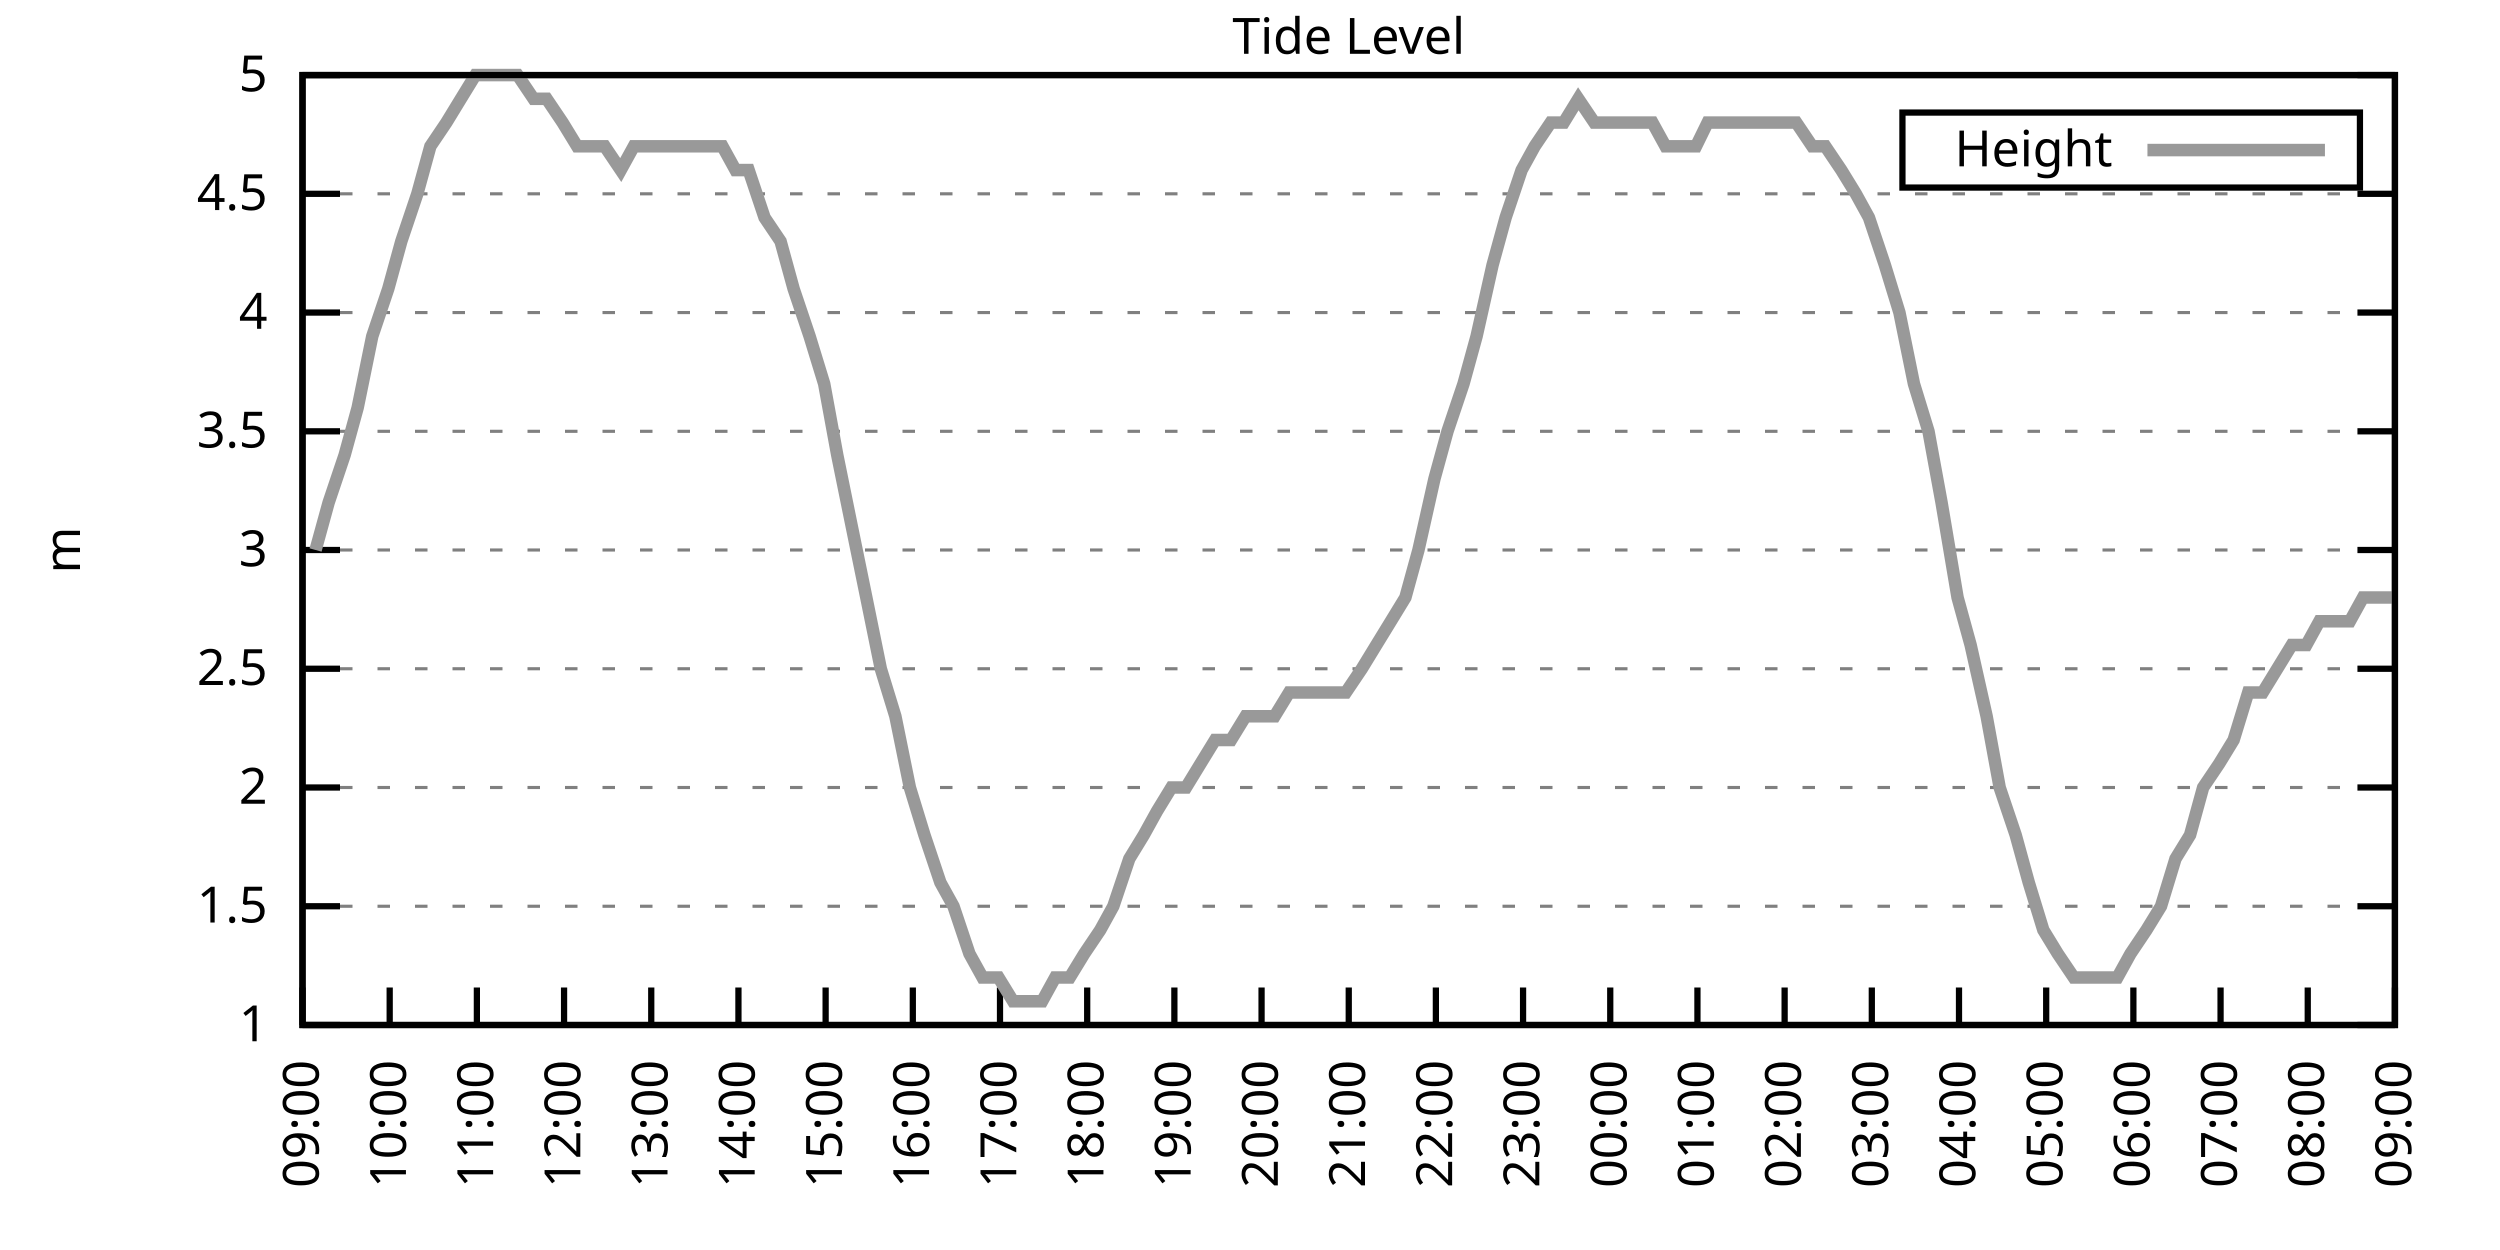
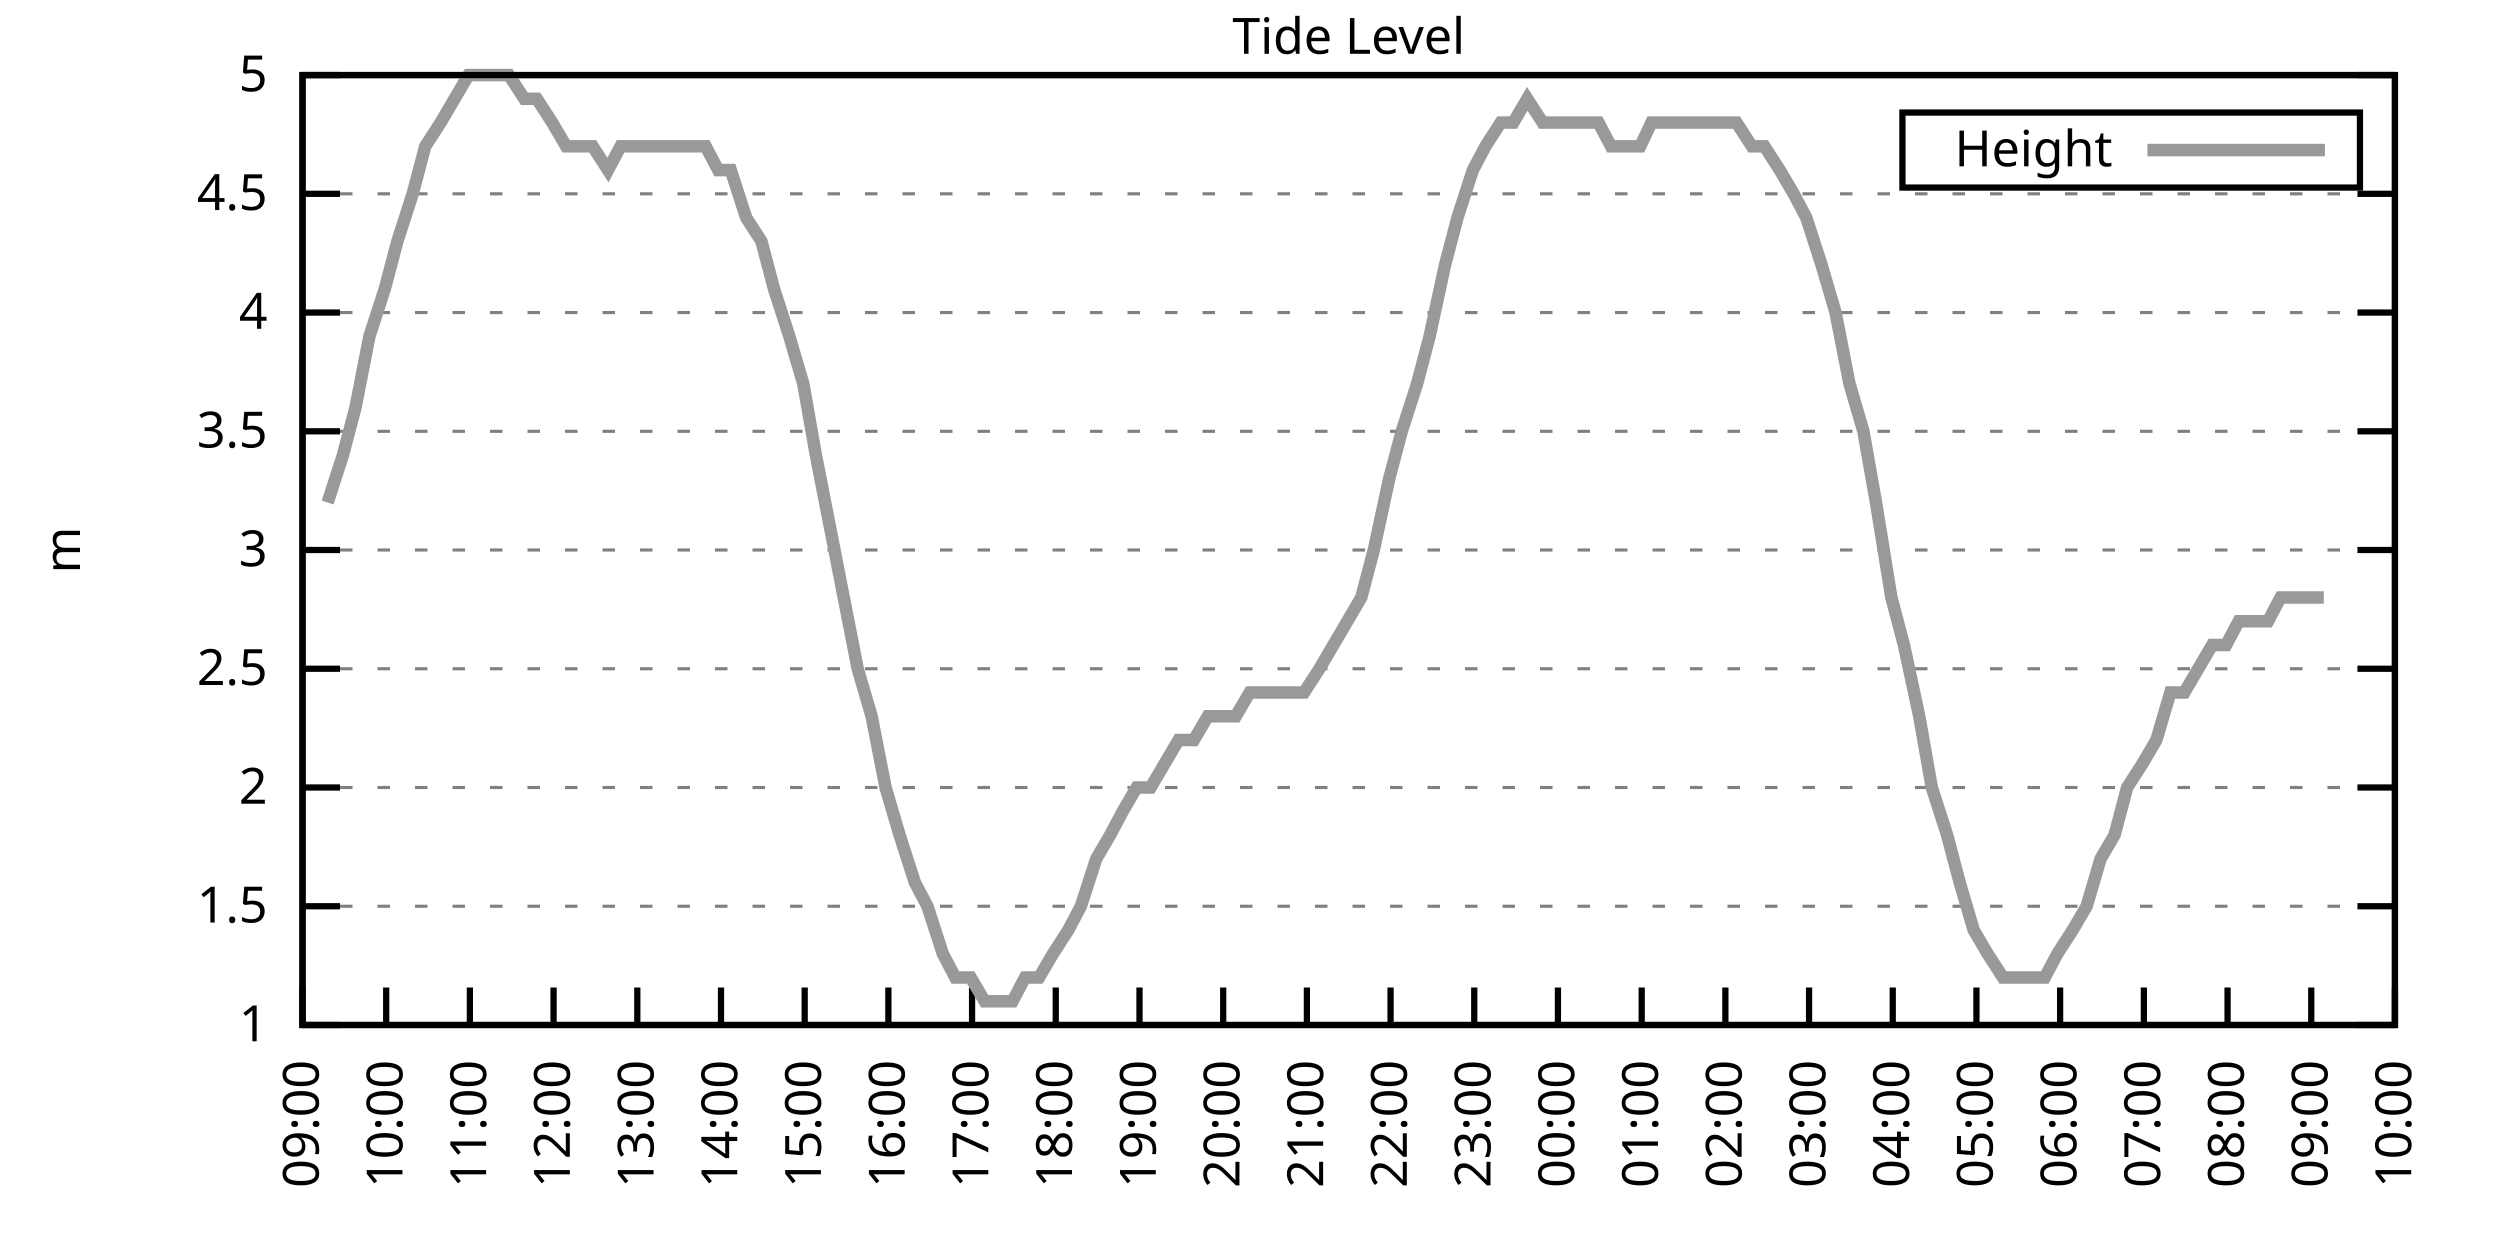
<svg xmlns="http://www.w3.org/2000/svg" xmlns:xlink="http://www.w3.org/1999/xlink" width="400" height="200" viewBox="0 0 400 200">
  <g id="gnuplot_canvas">
    <rect x="0" y="0" width="400" height="200" fill="none" />
    <defs>
      <circle id="gpDot" r="0.5" stroke-width="0.5" stroke="currentColor" />
      <path id="gpPt0" stroke-width="0.333" stroke="currentColor" d="M-1,0 h2 M0,-1 v2" />
      <path id="gpPt1" stroke-width="0.333" stroke="currentColor" d="M-1,-1 L1,1 M1,-1 L-1,1" />
      <path id="gpPt2" stroke-width="0.333" stroke="currentColor" d="M-1,0 L1,0 M0,-1 L0,1 M-1,-1 L1,1 M-1,1 L1,-1" />
      <rect id="gpPt3" stroke-width="0.333" stroke="currentColor" x="-1" y="-1" width="2" height="2" />
      <rect id="gpPt4" stroke-width="0.333" stroke="currentColor" fill="currentColor" x="-1" y="-1" width="2" height="2" />
      <circle id="gpPt5" stroke-width="0.333" stroke="currentColor" cx="0" cy="0" r="1" />
      <use xlink:href="#gpPt5" id="gpPt6" fill="currentColor" stroke="none" />
      <path id="gpPt7" stroke-width="0.333" stroke="currentColor" d="M0,-1.33 L-1.33,0.67 L1.33,0.67 z" />
      <use xlink:href="#gpPt7" id="gpPt8" fill="currentColor" stroke="none" />
      <use xlink:href="#gpPt7" id="gpPt9" stroke="currentColor" transform="rotate(180)" />
      <use xlink:href="#gpPt9" id="gpPt10" fill="currentColor" stroke="none" />
      <use xlink:href="#gpPt3" id="gpPt11" stroke="currentColor" transform="rotate(45)" />
      <use xlink:href="#gpPt11" id="gpPt12" fill="currentColor" stroke="none" />
      <path id="gpPt13" stroke-width="0.333" stroke="currentColor" d="M0,1.330 L1.265,0.411 L0.782,-1.067 L-0.782,-1.076 L-1.265,0.411 z" />
      <use xlink:href="#gpPt13" id="gpPt14" fill="currentColor" stroke="none" />
      <filter id="textbox" filterUnits="objectBoundingBox" x="0" y="0" height="1" width="1">
        <feFlood flood-color="white" flood-opacity="1" result="bgnd" />
        <feComposite in="SourceGraphic" in2="bgnd" operator="atop" />
      </filter>
      <filter id="greybox" filterUnits="objectBoundingBox" x="0" y="0" height="1" width="1">
        <feFlood flood-color="lightgrey" flood-opacity="1" result="grey" />
        <feComposite in="SourceGraphic" in2="grey" operator="atop" />
      </filter>
    </defs>
    <g fill="none" color="white" stroke="currentColor" stroke-width="1.00" stroke-linecap="butt" stroke-linejoin="miter">
</g>
    <g fill="none" color="black" stroke="currentColor" stroke-width="1.00" stroke-linecap="butt" stroke-linejoin="miter">
      <g stroke="none" shape-rendering="crispEdges">
        <polygon fill="rgb(255, 255, 255)" points="48.40,164.00 383.18,164.00 383.18,12.02 48.40,12.02 " />
      </g>
    </g>
    <g fill="none" color="black" stroke="currentColor" stroke-width="1.00" stroke-linecap="butt" stroke-linejoin="miter">
</g>
    <g fill="none" color="black" stroke="black" stroke-width="0.50" stroke-linecap="butt" stroke-linejoin="miter">
</g>
    <g fill="none" color="gray" stroke="currentColor" stroke-width="0.50" stroke-linecap="butt" stroke-linejoin="miter">
      <path stroke="gray" stroke-dasharray="2,4" class="gridline" d="M48.40,164.00 L383.19,164.00  " />
    </g>
    <g fill="none" color="gray" stroke="gray" stroke-width="1.00" stroke-linecap="butt" stroke-linejoin="miter">
</g>
    <g fill="none" color="black" stroke="currentColor" stroke-width="1.00" stroke-linecap="butt" stroke-linejoin="miter">
      <path stroke="black" d="M48.40,164.00 L54.40,164.00 M383.19,164.00 L377.19,164.00  " />
      <g transform="translate(42.80,166.60)" stroke="none" fill="black" font-family="Sans" font-size="8.00" text-anchor="end">
        <text>
          <tspan font-family="Sans"> 1</tspan>
        </text>
      </g>
    </g>
    <g fill="none" color="black" stroke="currentColor" stroke-width="1.00" stroke-linecap="butt" stroke-linejoin="miter">
</g>
    <g fill="none" color="black" stroke="black" stroke-width="0.50" stroke-linecap="butt" stroke-linejoin="miter">
</g>
    <g fill="none" color="gray" stroke="currentColor" stroke-width="0.50" stroke-linecap="butt" stroke-linejoin="miter">
      <path stroke="gray" stroke-dasharray="2,4" class="gridline" d="M48.40,145.00 L383.19,145.00  " />
    </g>
    <g fill="none" color="gray" stroke="gray" stroke-width="1.00" stroke-linecap="butt" stroke-linejoin="miter">
</g>
    <g fill="none" color="black" stroke="currentColor" stroke-width="1.00" stroke-linecap="butt" stroke-linejoin="miter">
      <path stroke="black" d="M48.40,145.00 L54.40,145.00 M383.19,145.00 L377.19,145.00  " />
      <g transform="translate(42.80,147.60)" stroke="none" fill="black" font-family="Sans" font-size="8.00" text-anchor="end">
        <text>
          <tspan font-family="Sans"> 1.5</tspan>
        </text>
      </g>
    </g>
    <g fill="none" color="black" stroke="currentColor" stroke-width="1.00" stroke-linecap="butt" stroke-linejoin="miter">
</g>
    <g fill="none" color="black" stroke="black" stroke-width="0.50" stroke-linecap="butt" stroke-linejoin="miter">
</g>
    <g fill="none" color="gray" stroke="currentColor" stroke-width="0.50" stroke-linecap="butt" stroke-linejoin="miter">
      <path stroke="gray" stroke-dasharray="2,4" class="gridline" d="M48.40,126.00 L383.19,126.00  " />
    </g>
    <g fill="none" color="gray" stroke="gray" stroke-width="1.00" stroke-linecap="butt" stroke-linejoin="miter">
</g>
    <g fill="none" color="black" stroke="currentColor" stroke-width="1.00" stroke-linecap="butt" stroke-linejoin="miter">
      <path stroke="black" d="M48.40,126.00 L54.40,126.00 M383.19,126.00 L377.19,126.00  " />
      <g transform="translate(42.80,128.60)" stroke="none" fill="black" font-family="Sans" font-size="8.00" text-anchor="end">
        <text>
          <tspan font-family="Sans"> 2</tspan>
        </text>
      </g>
    </g>
    <g fill="none" color="black" stroke="currentColor" stroke-width="1.00" stroke-linecap="butt" stroke-linejoin="miter">
</g>
    <g fill="none" color="black" stroke="black" stroke-width="0.50" stroke-linecap="butt" stroke-linejoin="miter">
</g>
    <g fill="none" color="gray" stroke="currentColor" stroke-width="0.50" stroke-linecap="butt" stroke-linejoin="miter">
      <path stroke="gray" stroke-dasharray="2,4" class="gridline" d="M48.40,107.00 L383.19,107.00  " />
    </g>
    <g fill="none" color="gray" stroke="gray" stroke-width="1.00" stroke-linecap="butt" stroke-linejoin="miter">
</g>
    <g fill="none" color="black" stroke="currentColor" stroke-width="1.00" stroke-linecap="butt" stroke-linejoin="miter">
      <path stroke="black" d="M48.40,107.00 L54.40,107.00 M383.19,107.00 L377.19,107.00  " />
      <g transform="translate(42.80,109.60)" stroke="none" fill="black" font-family="Sans" font-size="8.00" text-anchor="end">
        <text>
          <tspan font-family="Sans"> 2.5</tspan>
        </text>
      </g>
    </g>
    <g fill="none" color="black" stroke="currentColor" stroke-width="1.00" stroke-linecap="butt" stroke-linejoin="miter">
</g>
    <g fill="none" color="black" stroke="black" stroke-width="0.50" stroke-linecap="butt" stroke-linejoin="miter">
</g>
    <g fill="none" color="gray" stroke="currentColor" stroke-width="0.50" stroke-linecap="butt" stroke-linejoin="miter">
      <path stroke="gray" stroke-dasharray="2,4" class="gridline" d="M48.40,88.00 L383.19,88.00  " />
    </g>
    <g fill="none" color="gray" stroke="gray" stroke-width="1.00" stroke-linecap="butt" stroke-linejoin="miter">
</g>
    <g fill="none" color="black" stroke="currentColor" stroke-width="1.00" stroke-linecap="butt" stroke-linejoin="miter">
      <path stroke="black" d="M48.40,88.00 L54.40,88.00 M383.19,88.00 L377.19,88.00  " />
      <g transform="translate(42.80,90.60)" stroke="none" fill="black" font-family="Sans" font-size="8.00" text-anchor="end">
        <text>
          <tspan font-family="Sans"> 3</tspan>
        </text>
      </g>
    </g>
    <g fill="none" color="black" stroke="currentColor" stroke-width="1.00" stroke-linecap="butt" stroke-linejoin="miter">
</g>
    <g fill="none" color="black" stroke="black" stroke-width="0.50" stroke-linecap="butt" stroke-linejoin="miter">
</g>
    <g fill="none" color="gray" stroke="currentColor" stroke-width="0.50" stroke-linecap="butt" stroke-linejoin="miter">
      <path stroke="gray" stroke-dasharray="2,4" class="gridline" d="M48.40,69.01 L383.19,69.01  " />
    </g>
    <g fill="none" color="gray" stroke="gray" stroke-width="1.00" stroke-linecap="butt" stroke-linejoin="miter">
</g>
    <g fill="none" color="black" stroke="currentColor" stroke-width="1.00" stroke-linecap="butt" stroke-linejoin="miter">
      <path stroke="black" d="M48.40,69.01 L54.40,69.01 M383.19,69.01 L377.19,69.01  " />
      <g transform="translate(42.80,71.61)" stroke="none" fill="black" font-family="Sans" font-size="8.00" text-anchor="end">
        <text>
          <tspan font-family="Sans"> 3.5</tspan>
        </text>
      </g>
    </g>
    <g fill="none" color="black" stroke="currentColor" stroke-width="1.00" stroke-linecap="butt" stroke-linejoin="miter">
</g>
    <g fill="none" color="black" stroke="black" stroke-width="0.50" stroke-linecap="butt" stroke-linejoin="miter">
</g>
    <g fill="none" color="gray" stroke="currentColor" stroke-width="0.50" stroke-linecap="butt" stroke-linejoin="miter">
      <path stroke="gray" stroke-dasharray="2,4" class="gridline" d="M48.40,50.01 L383.19,50.01  " />
    </g>
    <g fill="none" color="gray" stroke="gray" stroke-width="1.00" stroke-linecap="butt" stroke-linejoin="miter">
</g>
    <g fill="none" color="black" stroke="currentColor" stroke-width="1.00" stroke-linecap="butt" stroke-linejoin="miter">
      <path stroke="black" d="M48.40,50.01 L54.40,50.01 M383.19,50.01 L377.19,50.01  " />
      <g transform="translate(42.80,52.61)" stroke="none" fill="black" font-family="Sans" font-size="8.00" text-anchor="end">
        <text>
          <tspan font-family="Sans"> 4</tspan>
        </text>
      </g>
    </g>
    <g fill="none" color="black" stroke="currentColor" stroke-width="1.00" stroke-linecap="butt" stroke-linejoin="miter">
</g>
    <g fill="none" color="black" stroke="black" stroke-width="0.50" stroke-linecap="butt" stroke-linejoin="miter">
</g>
    <g fill="none" color="gray" stroke="currentColor" stroke-width="0.50" stroke-linecap="butt" stroke-linejoin="miter">
      <path stroke="gray" stroke-dasharray="2,4" class="gridline" d="M48.40,31.01 L383.19,31.01  " />
    </g>
    <g fill="none" color="gray" stroke="gray" stroke-width="1.00" stroke-linecap="butt" stroke-linejoin="miter">
</g>
    <g fill="none" color="black" stroke="currentColor" stroke-width="1.00" stroke-linecap="butt" stroke-linejoin="miter">
      <path stroke="black" d="M48.40,31.01 L54.40,31.01 M383.19,31.01 L377.19,31.01  " />
      <g transform="translate(42.80,33.61)" stroke="none" fill="black" font-family="Sans" font-size="8.00" text-anchor="end">
        <text>
          <tspan font-family="Sans"> 4.5</tspan>
        </text>
      </g>
    </g>
    <g fill="none" color="black" stroke="currentColor" stroke-width="1.00" stroke-linecap="butt" stroke-linejoin="miter">
</g>
    <g fill="none" color="black" stroke="black" stroke-width="0.50" stroke-linecap="butt" stroke-linejoin="miter">
</g>
    <g fill="none" color="gray" stroke="currentColor" stroke-width="0.50" stroke-linecap="butt" stroke-linejoin="miter">
      <path stroke="gray" stroke-dasharray="2,4" class="gridline" d="M48.40,12.01 L383.19,12.01  " />
    </g>
    <g fill="none" color="gray" stroke="gray" stroke-width="1.00" stroke-linecap="butt" stroke-linejoin="miter">
</g>
    <g fill="none" color="black" stroke="currentColor" stroke-width="1.00" stroke-linecap="butt" stroke-linejoin="miter">
      <path stroke="black" d="M48.40,12.01 L54.40,12.01 M383.19,12.01 L377.19,12.01  " />
      <g transform="translate(42.80,14.61)" stroke="none" fill="black" font-family="Sans" font-size="8.00" text-anchor="end">
        <text>
          <tspan font-family="Sans"> 5</tspan>
        </text>
      </g>
    </g>
    <g fill="none" color="black" stroke="currentColor" stroke-width="1.00" stroke-linecap="butt" stroke-linejoin="miter">
      <path stroke="black" d="M48.40,164.00 L48.40,158.00  " />
      <g transform="translate(51.00,169.60) rotate(270.00)" stroke="none" fill="black" font-family="Sans" font-size="8.00" text-anchor="end">
        <text>
          <tspan font-family="Sans">09:00</tspan>
        </text>
      </g>
    </g>
    <g fill="none" color="black" stroke="currentColor" stroke-width="1.00" stroke-linecap="butt" stroke-linejoin="miter">
-       <path stroke="black" d="M62.35,164.00 L62.35,158.00  " />
-       <g transform="translate(64.95,169.60) rotate(270.00)" stroke="none" fill="black" font-family="Sans" font-size="8.00" text-anchor="end">
+       <path stroke="black" d="M61.79,164.00 L61.79,158.00  " />
+       <g transform="translate(64.39,169.60) rotate(270.00)" stroke="none" fill="black" font-family="Sans" font-size="8.00" text-anchor="end">
        <text>
          <tspan font-family="Sans">10:00</tspan>
        </text>
      </g>
    </g>
    <g fill="none" color="black" stroke="currentColor" stroke-width="1.00" stroke-linecap="butt" stroke-linejoin="miter">
-       <path stroke="black" d="M76.30,164.00 L76.30,158.00  " />
-       <g transform="translate(78.90,169.60) rotate(270.00)" stroke="none" fill="black" font-family="Sans" font-size="8.00" text-anchor="end">
+       <path stroke="black" d="M75.18,164.00 L75.18,158.00  " />
+       <g transform="translate(77.78,169.60) rotate(270.00)" stroke="none" fill="black" font-family="Sans" font-size="8.00" text-anchor="end">
        <text>
          <tspan font-family="Sans">11:00</tspan>
        </text>
      </g>
    </g>
    <g fill="none" color="black" stroke="currentColor" stroke-width="1.00" stroke-linecap="butt" stroke-linejoin="miter">
-       <path stroke="black" d="M90.25,164.00 L90.25,158.00  " />
-       <g transform="translate(92.85,169.60) rotate(270.00)" stroke="none" fill="black" font-family="Sans" font-size="8.00" text-anchor="end">
+       <path stroke="black" d="M88.57,164.00 L88.57,158.00  " />
+       <g transform="translate(91.17,169.60) rotate(270.00)" stroke="none" fill="black" font-family="Sans" font-size="8.00" text-anchor="end">
        <text>
          <tspan font-family="Sans">12:00</tspan>
        </text>
      </g>
    </g>
    <g fill="none" color="black" stroke="currentColor" stroke-width="1.00" stroke-linecap="butt" stroke-linejoin="miter">
-       <path stroke="black" d="M104.20,164.00 L104.20,158.00  " />
-       <g transform="translate(106.80,169.60) rotate(270.00)" stroke="none" fill="black" font-family="Sans" font-size="8.00" text-anchor="end">
+       <path stroke="black" d="M101.97,164.00 L101.97,158.00  " />
+       <g transform="translate(104.57,169.60) rotate(270.00)" stroke="none" fill="black" font-family="Sans" font-size="8.00" text-anchor="end">
        <text>
          <tspan font-family="Sans">13:00</tspan>
        </text>
      </g>
    </g>
    <g fill="none" color="black" stroke="currentColor" stroke-width="1.00" stroke-linecap="butt" stroke-linejoin="miter">
-       <path stroke="black" d="M118.15,164.00 L118.15,158.00  " />
-       <g transform="translate(120.75,169.60) rotate(270.00)" stroke="none" fill="black" font-family="Sans" font-size="8.00" text-anchor="end">
+       <path stroke="black" d="M115.36,164.00 L115.36,158.00  " />
+       <g transform="translate(117.96,169.60) rotate(270.00)" stroke="none" fill="black" font-family="Sans" font-size="8.00" text-anchor="end">
        <text>
          <tspan font-family="Sans">14:00</tspan>
        </text>
      </g>
    </g>
    <g fill="none" color="black" stroke="currentColor" stroke-width="1.00" stroke-linecap="butt" stroke-linejoin="miter">
-       <path stroke="black" d="M132.10,164.00 L132.10,158.00  " />
-       <g transform="translate(134.70,169.60) rotate(270.00)" stroke="none" fill="black" font-family="Sans" font-size="8.00" text-anchor="end">
+       <path stroke="black" d="M128.75,164.00 L128.75,158.00  " />
+       <g transform="translate(131.35,169.60) rotate(270.00)" stroke="none" fill="black" font-family="Sans" font-size="8.00" text-anchor="end">
        <text>
          <tspan font-family="Sans">15:00</tspan>
        </text>
      </g>
    </g>
    <g fill="none" color="black" stroke="currentColor" stroke-width="1.00" stroke-linecap="butt" stroke-linejoin="miter">
-       <path stroke="black" d="M146.05,164.00 L146.05,158.00  " />
-       <g transform="translate(148.65,169.60) rotate(270.00)" stroke="none" fill="black" font-family="Sans" font-size="8.00" text-anchor="end">
+       <path stroke="black" d="M142.14,164.00 L142.14,158.00  " />
+       <g transform="translate(144.74,169.60) rotate(270.00)" stroke="none" fill="black" font-family="Sans" font-size="8.00" text-anchor="end">
        <text>
          <tspan font-family="Sans">16:00</tspan>
        </text>
      </g>
    </g>
    <g fill="none" color="black" stroke="currentColor" stroke-width="1.00" stroke-linecap="butt" stroke-linejoin="miter">
-       <path stroke="black" d="M160.00,164.00 L160.00,158.00  " />
-       <g transform="translate(162.60,169.60) rotate(270.00)" stroke="none" fill="black" font-family="Sans" font-size="8.00" text-anchor="end">
+       <path stroke="black" d="M155.53,164.00 L155.53,158.00  " />
+       <g transform="translate(158.13,169.60) rotate(270.00)" stroke="none" fill="black" font-family="Sans" font-size="8.00" text-anchor="end">
        <text>
          <tspan font-family="Sans">17:00</tspan>
        </text>
      </g>
    </g>
    <g fill="none" color="black" stroke="currentColor" stroke-width="1.00" stroke-linecap="butt" stroke-linejoin="miter">
-       <path stroke="black" d="M173.95,164.00 L173.95,158.00  " />
-       <g transform="translate(176.55,169.60) rotate(270.00)" stroke="none" fill="black" font-family="Sans" font-size="8.00" text-anchor="end">
+       <path stroke="black" d="M168.92,164.00 L168.92,158.00  " />
+       <g transform="translate(171.52,169.60) rotate(270.00)" stroke="none" fill="black" font-family="Sans" font-size="8.00" text-anchor="end">
        <text>
          <tspan font-family="Sans">18:00</tspan>
        </text>
      </g>
    </g>
    <g fill="none" color="black" stroke="currentColor" stroke-width="1.00" stroke-linecap="butt" stroke-linejoin="miter">
-       <path stroke="black" d="M187.90,164.00 L187.90,158.00  " />
-       <g transform="translate(190.50,169.60) rotate(270.00)" stroke="none" fill="black" font-family="Sans" font-size="8.00" text-anchor="end">
+       <path stroke="black" d="M182.32,164.00 L182.32,158.00  " />
+       <g transform="translate(184.92,169.60) rotate(270.00)" stroke="none" fill="black" font-family="Sans" font-size="8.00" text-anchor="end">
        <text>
          <tspan font-family="Sans">19:00</tspan>
        </text>
      </g>
    </g>
    <g fill="none" color="black" stroke="currentColor" stroke-width="1.00" stroke-linecap="butt" stroke-linejoin="miter">
-       <path stroke="black" d="M201.85,164.00 L201.85,158.00  " />
-       <g transform="translate(204.45,169.60) rotate(270.00)" stroke="none" fill="black" font-family="Sans" font-size="8.00" text-anchor="end">
+       <path stroke="black" d="M195.71,164.00 L195.71,158.00  " />
+       <g transform="translate(198.31,169.60) rotate(270.00)" stroke="none" fill="black" font-family="Sans" font-size="8.00" text-anchor="end">
        <text>
          <tspan font-family="Sans">20:00</tspan>
        </text>
      </g>
    </g>
    <g fill="none" color="black" stroke="currentColor" stroke-width="1.00" stroke-linecap="butt" stroke-linejoin="miter">
-       <path stroke="black" d="M215.80,164.00 L215.80,158.00  " />
-       <g transform="translate(218.40,169.60) rotate(270.00)" stroke="none" fill="black" font-family="Sans" font-size="8.00" text-anchor="end">
+       <path stroke="black" d="M209.10,164.00 L209.10,158.00  " />
+       <g transform="translate(211.70,169.60) rotate(270.00)" stroke="none" fill="black" font-family="Sans" font-size="8.00" text-anchor="end">
        <text>
          <tspan font-family="Sans">21:00</tspan>
        </text>
      </g>
    </g>
    <g fill="none" color="black" stroke="currentColor" stroke-width="1.00" stroke-linecap="butt" stroke-linejoin="miter">
-       <path stroke="black" d="M229.74,164.00 L229.74,158.00  " />
-       <g transform="translate(232.34,169.60) rotate(270.00)" stroke="none" fill="black" font-family="Sans" font-size="8.00" text-anchor="end">
+       <path stroke="black" d="M222.49,164.00 L222.49,158.00  " />
+       <g transform="translate(225.09,169.60) rotate(270.00)" stroke="none" fill="black" font-family="Sans" font-size="8.00" text-anchor="end">
        <text>
          <tspan font-family="Sans">22:00</tspan>
        </text>
      </g>
    </g>
    <g fill="none" color="black" stroke="currentColor" stroke-width="1.00" stroke-linecap="butt" stroke-linejoin="miter">
-       <path stroke="black" d="M243.69,164.00 L243.69,158.00  " />
-       <g transform="translate(246.29,169.60) rotate(270.00)" stroke="none" fill="black" font-family="Sans" font-size="8.00" text-anchor="end">
+       <path stroke="black" d="M235.88,164.00 L235.88,158.00  " />
+       <g transform="translate(238.48,169.60) rotate(270.00)" stroke="none" fill="black" font-family="Sans" font-size="8.00" text-anchor="end">
        <text>
          <tspan font-family="Sans">23:00</tspan>
        </text>
      </g>
    </g>
    <g fill="none" color="black" stroke="currentColor" stroke-width="1.00" stroke-linecap="butt" stroke-linejoin="miter">
-       <path stroke="black" d="M257.64,164.00 L257.64,158.00  " />
-       <g transform="translate(260.24,169.60) rotate(270.00)" stroke="none" fill="black" font-family="Sans" font-size="8.00" text-anchor="end">
+       <path stroke="black" d="M249.27,164.00 L249.27,158.00  " />
+       <g transform="translate(251.87,169.60) rotate(270.00)" stroke="none" fill="black" font-family="Sans" font-size="8.00" text-anchor="end">
        <text>
          <tspan font-family="Sans">00:00</tspan>
        </text>
      </g>
    </g>
    <g fill="none" color="black" stroke="currentColor" stroke-width="1.00" stroke-linecap="butt" stroke-linejoin="miter">
-       <path stroke="black" d="M271.59,164.00 L271.59,158.00  " />
-       <g transform="translate(274.19,169.60) rotate(270.00)" stroke="none" fill="black" font-family="Sans" font-size="8.00" text-anchor="end">
+       <path stroke="black" d="M262.67,164.00 L262.67,158.00  " />
+       <g transform="translate(265.27,169.60) rotate(270.00)" stroke="none" fill="black" font-family="Sans" font-size="8.00" text-anchor="end">
        <text>
          <tspan font-family="Sans">01:00</tspan>
        </text>
      </g>
    </g>
    <g fill="none" color="black" stroke="currentColor" stroke-width="1.00" stroke-linecap="butt" stroke-linejoin="miter">
-       <path stroke="black" d="M285.54,164.00 L285.54,158.00  " />
-       <g transform="translate(288.14,169.60) rotate(270.00)" stroke="none" fill="black" font-family="Sans" font-size="8.00" text-anchor="end">
+       <path stroke="black" d="M276.06,164.00 L276.06,158.00  " />
+       <g transform="translate(278.66,169.60) rotate(270.00)" stroke="none" fill="black" font-family="Sans" font-size="8.00" text-anchor="end">
        <text>
          <tspan font-family="Sans">02:00</tspan>
        </text>
      </g>
    </g>
    <g fill="none" color="black" stroke="currentColor" stroke-width="1.00" stroke-linecap="butt" stroke-linejoin="miter">
-       <path stroke="black" d="M299.49,164.00 L299.49,158.00  " />
-       <g transform="translate(302.09,169.60) rotate(270.00)" stroke="none" fill="black" font-family="Sans" font-size="8.00" text-anchor="end">
+       <path stroke="black" d="M289.45,164.00 L289.45,158.00  " />
+       <g transform="translate(292.05,169.60) rotate(270.00)" stroke="none" fill="black" font-family="Sans" font-size="8.00" text-anchor="end">
        <text>
          <tspan font-family="Sans">03:00</tspan>
        </text>
      </g>
    </g>
    <g fill="none" color="black" stroke="currentColor" stroke-width="1.00" stroke-linecap="butt" stroke-linejoin="miter">
-       <path stroke="black" d="M313.44,164.00 L313.44,158.00  " />
-       <g transform="translate(316.04,169.60) rotate(270.00)" stroke="none" fill="black" font-family="Sans" font-size="8.00" text-anchor="end">
+       <path stroke="black" d="M302.84,164.00 L302.84,158.00  " />
+       <g transform="translate(305.44,169.60) rotate(270.00)" stroke="none" fill="black" font-family="Sans" font-size="8.00" text-anchor="end">
        <text>
          <tspan font-family="Sans">04:00</tspan>
        </text>
      </g>
    </g>
    <g fill="none" color="black" stroke="currentColor" stroke-width="1.00" stroke-linecap="butt" stroke-linejoin="miter">
-       <path stroke="black" d="M327.39,164.00 L327.39,158.00  " />
-       <g transform="translate(329.99,169.60) rotate(270.00)" stroke="none" fill="black" font-family="Sans" font-size="8.00" text-anchor="end">
+       <path stroke="black" d="M316.23,164.00 L316.23,158.00  " />
+       <g transform="translate(318.83,169.60) rotate(270.00)" stroke="none" fill="black" font-family="Sans" font-size="8.00" text-anchor="end">
        <text>
          <tspan font-family="Sans">05:00</tspan>
        </text>
      </g>
    </g>
    <g fill="none" color="black" stroke="currentColor" stroke-width="1.00" stroke-linecap="butt" stroke-linejoin="miter">
-       <path stroke="black" d="M341.34,164.00 L341.34,158.00  " />
-       <g transform="translate(343.94,169.60) rotate(270.00)" stroke="none" fill="black" font-family="Sans" font-size="8.00" text-anchor="end">
+       <path stroke="black" d="M329.62,164.00 L329.62,158.00  " />
+       <g transform="translate(332.22,169.60) rotate(270.00)" stroke="none" fill="black" font-family="Sans" font-size="8.00" text-anchor="end">
        <text>
          <tspan font-family="Sans">06:00</tspan>
        </text>
      </g>
    </g>
    <g fill="none" color="black" stroke="currentColor" stroke-width="1.00" stroke-linecap="butt" stroke-linejoin="miter">
-       <path stroke="black" d="M355.29,164.00 L355.29,158.00  " />
-       <g transform="translate(357.89,169.60) rotate(270.00)" stroke="none" fill="black" font-family="Sans" font-size="8.00" text-anchor="end">
+       <path stroke="black" d="M343.02,164.00 L343.02,158.00  " />
+       <g transform="translate(345.62,169.60) rotate(270.00)" stroke="none" fill="black" font-family="Sans" font-size="8.00" text-anchor="end">
        <text>
          <tspan font-family="Sans">07:00</tspan>
        </text>
      </g>
    </g>
    <g fill="none" color="black" stroke="currentColor" stroke-width="1.00" stroke-linecap="butt" stroke-linejoin="miter">
-       <path stroke="black" d="M369.24,164.00 L369.24,158.00  " />
-       <g transform="translate(371.84,169.60) rotate(270.00)" stroke="none" fill="black" font-family="Sans" font-size="8.00" text-anchor="end">
+       <path stroke="black" d="M356.41,164.00 L356.41,158.00  " />
+       <g transform="translate(359.01,169.60) rotate(270.00)" stroke="none" fill="black" font-family="Sans" font-size="8.00" text-anchor="end">
        <text>
          <tspan font-family="Sans">08:00</tspan>
+         </text>
+       </g>
+     </g>
+     <g fill="none" color="black" stroke="currentColor" stroke-width="1.00" stroke-linecap="butt" stroke-linejoin="miter">
+       <path stroke="black" d="M369.80,164.00 L369.80,158.00  " />
+       <g transform="translate(372.40,169.60) rotate(270.00)" stroke="none" fill="black" font-family="Sans" font-size="8.00" text-anchor="end">
+         <text>
+           <tspan font-family="Sans">09:00</tspan>
        </text>
      </g>
    </g>
    <g fill="none" color="black" stroke="currentColor" stroke-width="1.00" stroke-linecap="butt" stroke-linejoin="miter">
      <path stroke="black" d="M383.19,164.00 L383.19,158.00  " />
      <g transform="translate(385.79,169.60) rotate(270.00)" stroke="none" fill="black" font-family="Sans" font-size="8.00" text-anchor="end">
        <text>
-           <tspan font-family="Sans">09:00</tspan>
+           <tspan font-family="Sans">10:00</tspan>
        </text>
      </g>
    </g>
    <g fill="none" color="black" stroke="currentColor" stroke-width="1.00" stroke-linecap="butt" stroke-linejoin="miter">
</g>
    <g fill="none" color="black" stroke="currentColor" stroke-width="1.00" stroke-linecap="butt" stroke-linejoin="miter">
      <path stroke="black" d="M48.40,12.01 L48.40,164.00 L383.19,164.00 L383.19,12.01 L48.40,12.01 Z  " />
    </g>
    <g fill="none" color="black" stroke="currentColor" stroke-width="1.00" stroke-linecap="butt" stroke-linejoin="miter">
</g>
    <g fill="none" color="black" stroke="currentColor" stroke-width="1.00" stroke-linecap="butt" stroke-linejoin="miter">
      <path stroke="black" d="M304.39,30.01 L304.39,18.01 L377.59,18.01 L377.59,30.01 L304.39,30.01 Z  " />
    </g>
    <g id="Tide_level_plot_1">
      <g fill="none" color="white" stroke="black" stroke-width="2.00" stroke-linecap="butt" stroke-linejoin="miter">
</g>
      <g fill="none" color="black" stroke="currentColor" stroke-width="2.00" stroke-linecap="butt" stroke-linejoin="miter">
        <g transform="translate(337.99,26.61)" stroke="none" fill="black" font-family="Sans" font-size="8.00" text-anchor="end">
          <text>
            <tspan font-family="Sans">Height</tspan>
          </text>
        </g>
      </g>
      <g fill="none" color="black" stroke="currentColor" stroke-width="2.00" stroke-linecap="butt" stroke-linejoin="miter">
-         <path stroke="rgb(153, 153, 153)" d="M343.59,24.01 L371.99,24.01 M50.49,88.00 L52.58,80.41 L55.14,72.81 L57.23,65.21 L59.56,53.81 L62.12,46.21   L64.21,38.61 L66.77,31.01 L68.86,23.41 L71.42,19.61 L73.74,15.81 L76.07,12.01 L78.16,12.01 L80.72,12.01   L82.81,12.01 L85.37,15.81 L87.46,15.81 L90.02,19.61 L92.34,23.41 L94.43,23.41 L96.76,23.41 L99.32,27.21   L101.41,23.41 L103.97,23.41 L106.29,23.41 L108.62,23.41 L110.94,23.41 L113.03,23.41 L115.59,23.41 L117.68,27.21   L119.78,27.21 L122.33,34.81 L124.89,38.61 L126.98,46.21 L129.54,53.81 L131.87,61.41 L133.96,72.81 L136.28,84.21   L138.61,95.60 L140.93,107.00 L143.26,114.60 L145.58,126.00 L147.91,133.60 L150.46,141.20 L152.56,145.00 L155.11,152.60   L157.21,156.40 L159.76,156.40 L162.09,160.20 L164.41,160.20 L166.74,160.20 L168.83,156.40 L171.16,156.40 L173.48,152.60   L176.04,148.80 L178.13,145.00 L180.69,137.40 L183.01,133.60 L185.11,129.80 L187.43,126.00 L189.76,126.00 L192.08,122.20   L194.41,118.40 L196.96,118.40 L199.29,114.60 L201.61,114.60 L203.94,114.60 L206.26,110.80 L208.36,110.80 L210.91,110.80   L213.01,110.80 L215.33,110.80 L217.89,107.00 L220.21,103.20 L222.54,99.40 L224.86,95.60 L226.95,88.00 L229.51,76.61   L231.60,69.01 L234.16,61.41 L236.25,53.81 L238.81,42.41 L240.90,34.81 L243.46,27.21 L245.55,23.41 L248.11,19.61   L250.20,19.61 L252.53,15.81 L255.09,19.61 L257.18,19.61 L259.50,19.61 L261.83,19.61 L264.39,19.61 L266.48,23.41   L269.04,23.41 L271.36,23.41 L273.22,19.61 L276.01,19.61 L278.10,19.61 L280.43,19.61 L282.75,19.61 L285.31,19.61   L287.40,19.61 L289.96,23.41 L292.05,23.41 L294.61,27.21 L296.94,31.01 L299.03,34.81 L301.58,42.41 L303.91,50.01   L306.23,61.41 L308.56,69.01 L310.65,80.41 L313.21,95.60 L315.30,103.20 L317.86,114.60 L319.95,126.00 L322.51,133.60   L324.60,141.20 L326.93,148.80 L329.25,152.60 L331.81,156.40 L334.13,156.40 L336.46,156.40 L338.78,156.40 L340.88,152.60   L343.43,148.80 L345.76,145.00 L348.08,137.40 L350.41,133.60 L352.50,126.00 L355.06,122.20 L357.38,118.40 L359.71,110.80   L362.03,110.80 L364.36,107.00 L366.68,103.20 L369.01,103.20 L371.10,99.40 L373.66,99.40 L375.98,99.40 L378.08,95.60   L380.63,95.60 L382.73,95.60  " />
+         <path stroke="rgb(153, 153, 153)" d="M343.59,24.01 L371.99,24.01 M52.42,80.41 L54.87,72.81 L56.88,65.21 L59.11,53.81 L61.57,46.21 L63.58,38.61   L66.03,31.01 L68.04,23.41 L70.50,19.61 L72.73,15.81 L74.96,12.01 L76.97,12.01 L79.42,12.01 L81.43,12.01   L83.89,15.81 L85.90,15.81 L88.35,19.61 L90.58,23.41 L92.59,23.41 L94.82,23.41 L97.28,27.21 L99.29,23.41   L101.74,23.41 L103.98,23.41 L106.21,23.41 L108.44,23.41 L110.45,23.41 L112.90,23.41 L114.91,27.21 L116.92,27.21   L119.38,34.81 L121.83,38.61 L123.84,46.21 L126.29,53.81 L128.53,61.41 L130.54,72.81 L132.77,84.21 L135.00,95.60   L137.23,107.00 L139.46,114.60 L141.69,126.00 L143.93,133.60 L146.38,141.20 L148.39,145.00 L150.85,152.60 L152.85,156.40   L155.31,156.40 L157.54,160.20 L159.77,160.20 L162.01,160.20 L164.01,156.40 L166.25,156.40 L168.48,152.60 L170.93,148.80   L172.94,145.00 L175.40,137.40 L177.63,133.60 L179.64,129.80 L181.87,126.00 L184.10,126.00 L186.33,122.20 L188.57,118.40   L191.02,118.40 L193.25,114.60 L195.48,114.60 L197.72,114.60 L199.95,110.80 L201.96,110.80 L204.41,110.80 L206.42,110.80   L208.65,110.80 L211.11,107.00 L213.34,103.20 L215.57,99.40 L217.80,95.60 L219.81,88.00 L222.27,76.61 L224.28,69.01   L226.73,61.41 L228.74,53.81 L231.20,42.41 L233.20,34.81 L235.66,27.21 L237.67,23.41 L240.12,19.61 L242.13,19.61   L244.36,15.81 L246.82,19.61 L248.83,19.61 L251.06,19.61 L253.29,19.61 L255.75,19.61 L257.76,23.41 L260.21,23.41   L262.44,23.41 L264.23,19.61 L266.91,19.61 L268.92,19.61 L271.15,19.61 L273.38,19.61 L275.83,19.61 L277.84,19.61   L280.30,23.41 L282.31,23.41 L284.76,27.21 L286.99,31.01 L289.00,34.81 L291.46,42.41 L293.69,50.01 L295.92,61.41   L298.15,69.01 L300.16,80.41 L302.62,95.60 L304.63,103.20 L307.08,114.60 L309.09,126.00 L311.54,133.60 L313.55,141.20   L315.79,148.80 L318.02,152.60 L320.47,156.40 L322.70,156.40 L324.94,156.40 L327.17,156.40 L329.18,152.60 L331.63,148.80   L333.86,145.00 L336.10,137.40 L338.33,133.60 L340.34,126.00 L342.79,122.20 L345.02,118.40 L347.26,110.80 L349.49,110.80   L351.72,107.00 L353.95,103.20 L356.18,103.20 L358.19,99.40 L360.65,99.40 L362.88,99.40 L364.89,95.60 L367.34,95.60   L369.35,95.60 L371.81,95.60  " />
      </g>
    </g>
    <g fill="none" color="black" stroke="currentColor" stroke-width="2.00" stroke-linecap="butt" stroke-linejoin="miter">
</g>
    <g fill="none" color="black" stroke="black" stroke-width="1.00" stroke-linecap="butt" stroke-linejoin="miter">
</g>
    <g fill="none" color="black" stroke="currentColor" stroke-width="1.00" stroke-linecap="butt" stroke-linejoin="miter">
      <path stroke="black" d="M48.40,12.01 L48.40,164.00 L383.19,164.00 L383.19,12.01 L48.40,12.01 Z  " />
      <g transform="translate(12.80,88.01) rotate(270.00)" stroke="none" fill="black" font-family="Sans" font-size="8.00" text-anchor="middle">
        <text>
          <tspan font-family="Sans">m</tspan>
        </text>
      </g>
    </g>
    <g fill="none" color="black" stroke="currentColor" stroke-width="1.00" stroke-linecap="butt" stroke-linejoin="miter">
</g>
    <g fill="none" color="black" stroke="currentColor" stroke-width="1.00" stroke-linecap="butt" stroke-linejoin="miter">
      <g transform="translate(215.79,8.61)" stroke="none" fill="black" font-family="Sans" font-size="8.00" text-anchor="middle">
        <text>
          <tspan font-family="Sans">Tide Level</tspan>
        </text>
      </g>
    </g>
    <g fill="none" color="black" stroke="currentColor" stroke-width="1.00" stroke-linecap="butt" stroke-linejoin="miter">
</g>
  </g>
</svg>
